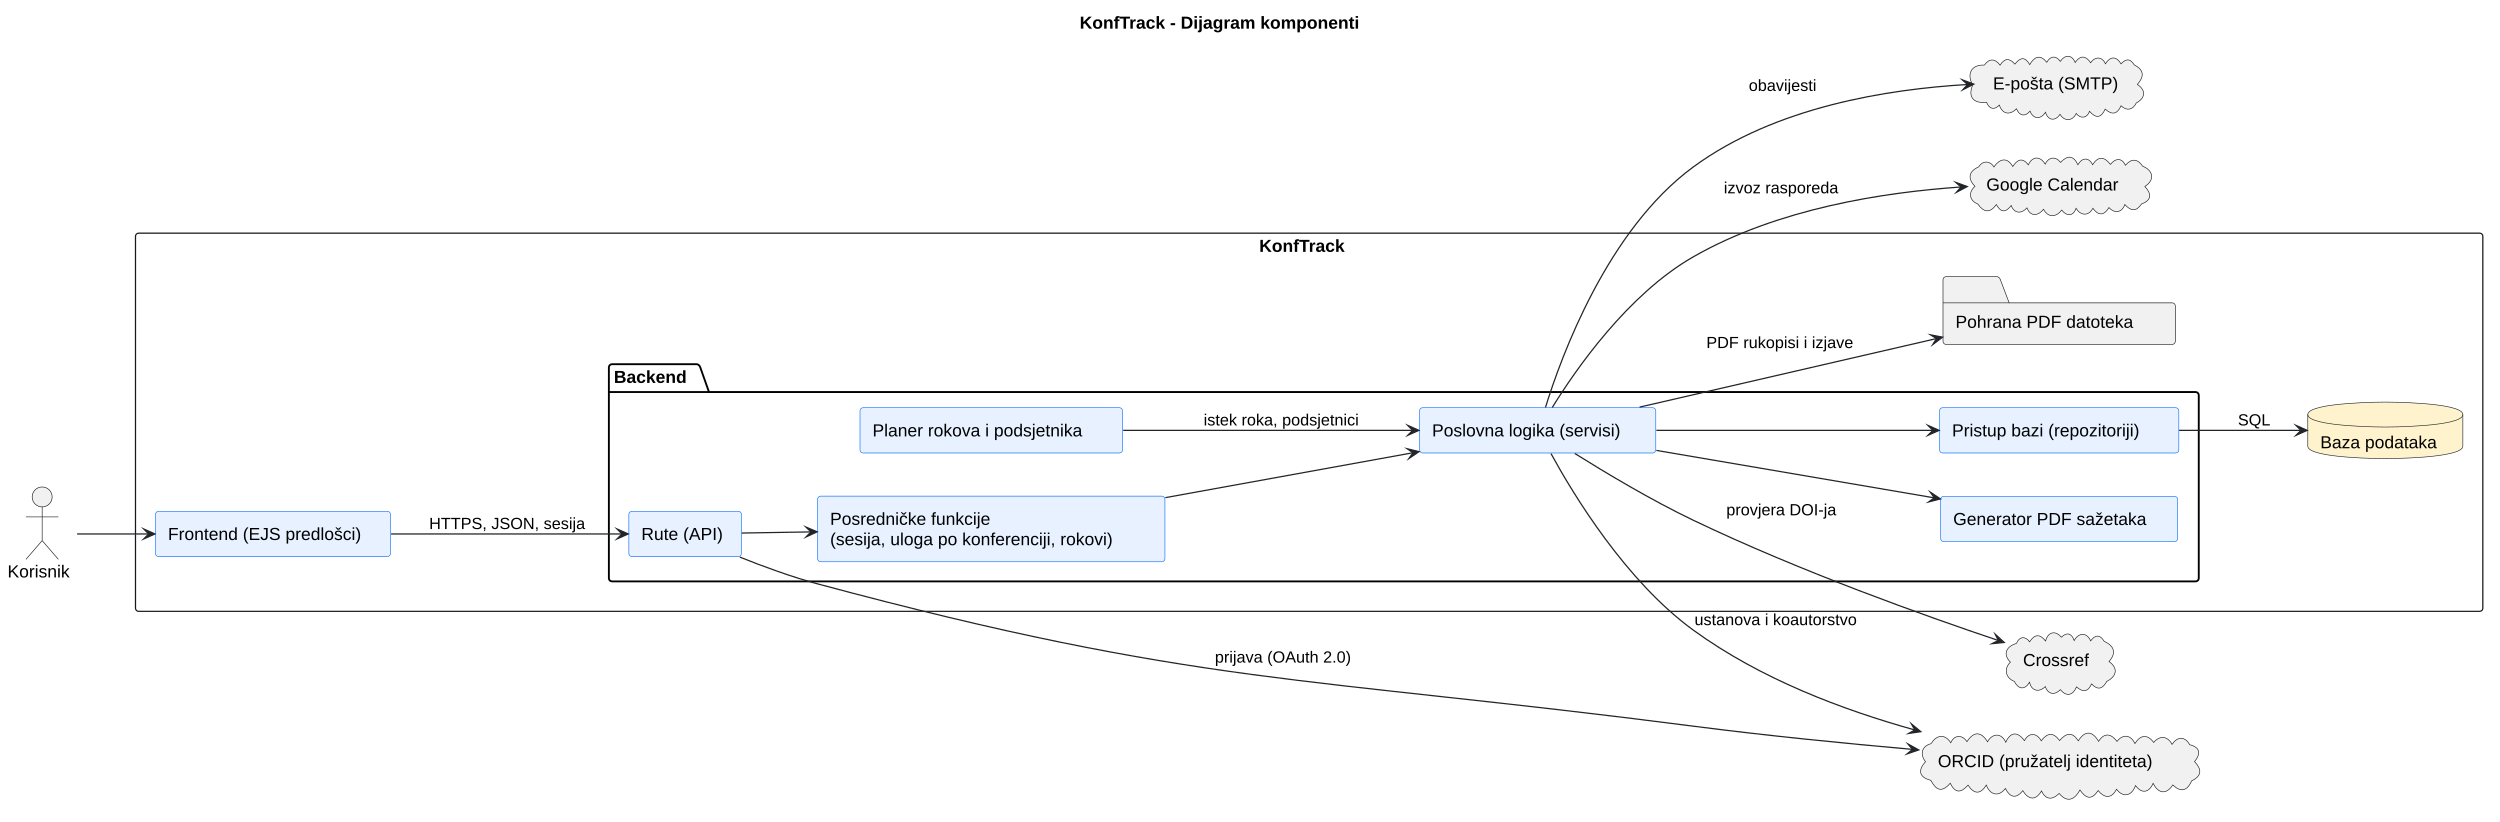
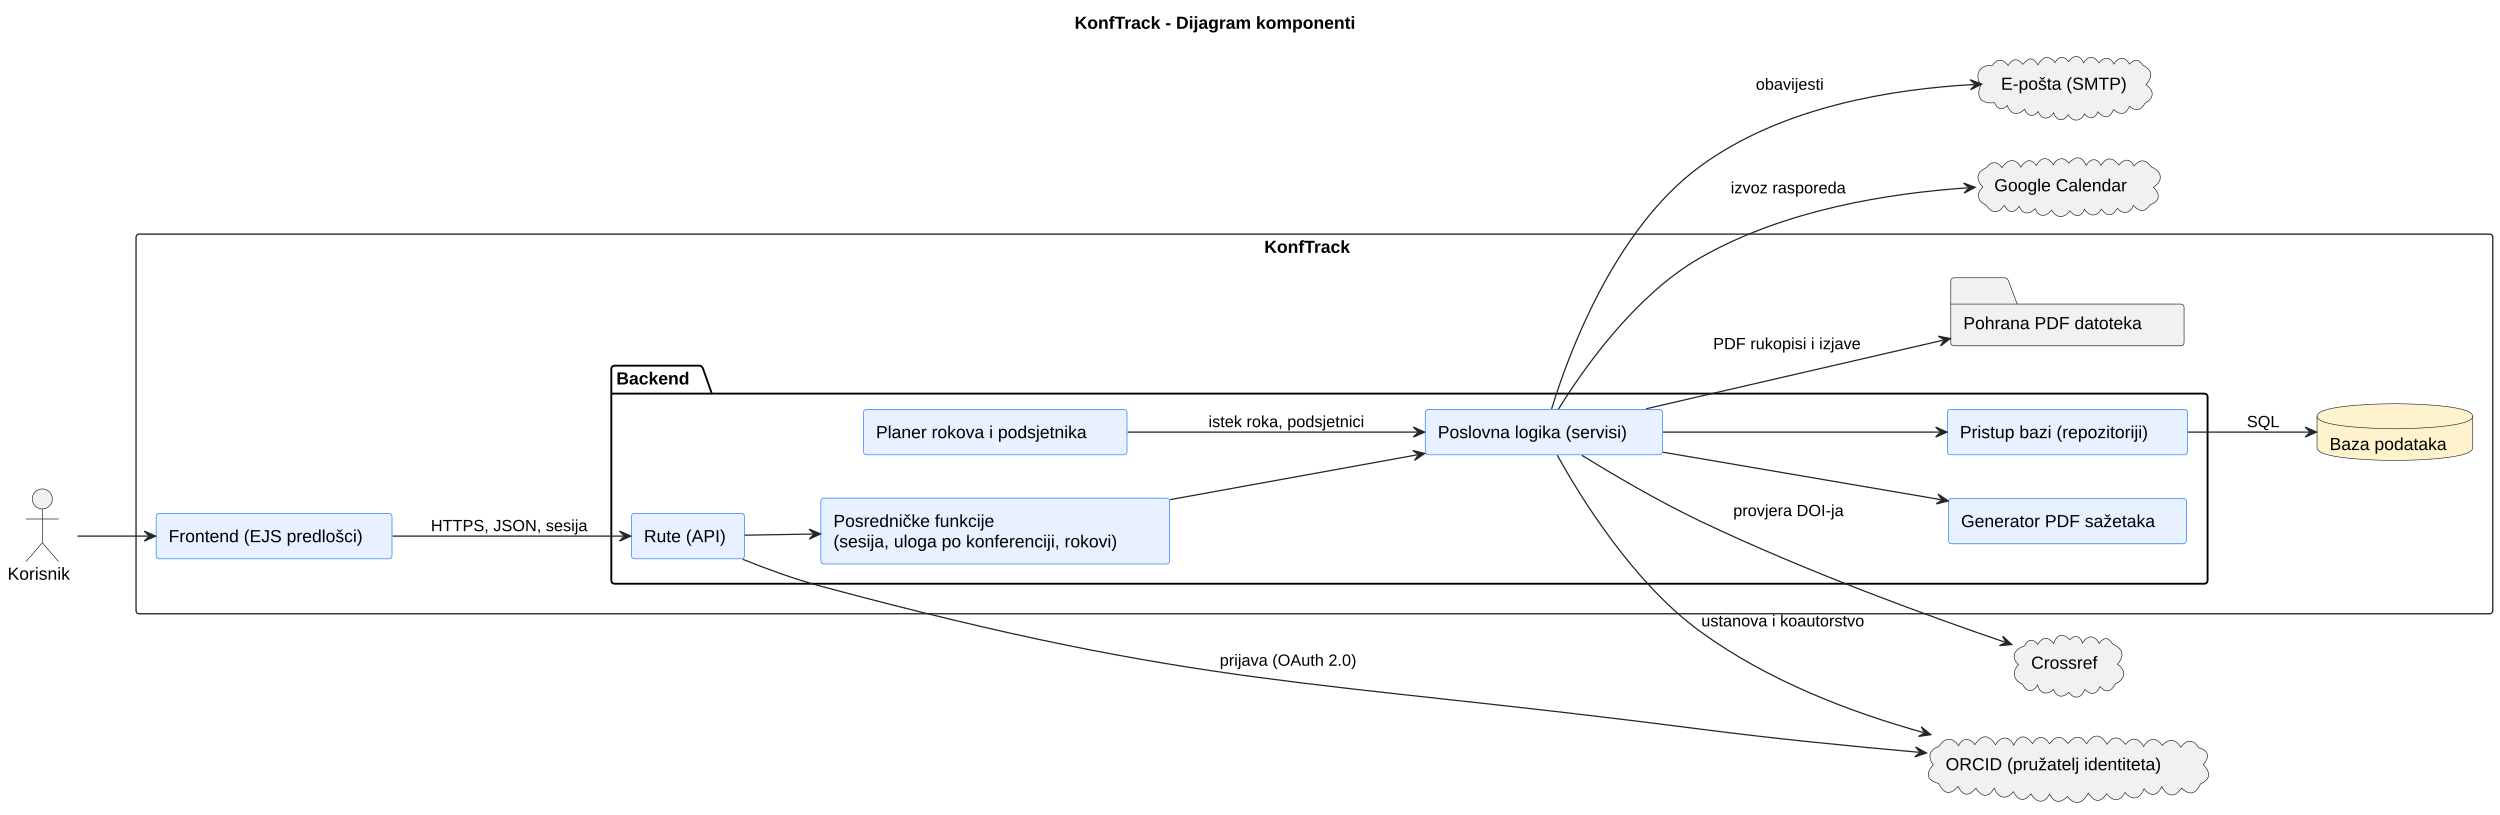
- <svg xmlns="http://www.w3.org/2000/svg" version="1.1" data-diagram-type="DESCRIPTION" style="width:2003px;height:658px;background:#FFFFFF;" width="2003px" height="658px" viewBox="0 0 2003 658" zoomAndPan="magnify" preserveAspectRatio="none" contentStyleType="text/css">
+ <svg xmlns="http://www.w3.org/2000/svg" contentStyleType="text/css" data-diagram-type="DESCRIPTION" height="650px" preserveAspectRatio="none" style="width:1995px;height:650px;background:#FFFFFF;" version="1.1" viewBox="0 0 1995 650" width="1995px" zoomAndPan="magnify">
  <defs />
-   <g font-family="sans-serif" lengthAdjust="spacing">
-     <g class="title" data-source-line="1">
-       <text x="865.035" y="22.995" fill="#000" font-size="14" textLength="266.171" font-weight="700" font-family="Arial">KonfTrack - Dijagram komponenti</text>
+   <g>
+     <g class="title" data-source-line="19">
+       <text fill="#000000" font-family="Arial" font-size="14" font-weight="bold" lengthAdjust="spacing" textLength="266.171" x="857.535" y="22.995">KonfTrack - Dijagram komponenti</text>
    </g>
-     <g class="cluster" data-qualified-name="KonfTrack" id="ent0002" data-source-line="21">
-       <rect x="108.56" y="186.802" width="1880.68" height="303" fill="none" style="stroke:#181818;stroke-width:1;" rx="2.5" ry="2.5" />
-       <text x="1008.882" y="201.797" fill="#000" font-size="14" textLength="80.035" font-weight="700" font-family="Arial">KonfTrack</text>
+     <g class="cluster" data-entity="KonfTrack" data-source-line="39" data-uid="ent0003" id="cluster_KonfTrack">
+       <rect fill="none" height="303" rx="2.5" ry="2.5" style="stroke:#181818;stroke-width:1;" width="1880.68" x="108.56" y="186.802" />
+       <text fill="#000000" font-family="Arial" font-size="14" font-weight="bold" lengthAdjust="spacing" textLength="80.035" x="1008.882" y="201.797">KonfTrack</text>
    </g>
-     <g class="cluster" data-qualified-name="KonfTrack.Backend" id="ent0004" data-source-line="23">
-       <path d="M490.33,291.802 L558.541,291.802 A3.75,3.75 0 0 1 561.041,294.302 L568.041,314.099 L1759.15,314.099 A2.5,2.5 0 0 1 1761.65,316.599 L1761.65,463.302 A2.5,2.5 0 0 1 1759.15,465.802 L490.33,465.802 A2.5,2.5 0 0 1 487.83,463.302 L487.83,294.302 A2.5,2.5 0 0 1 490.33,291.802" style="stroke:#000;stroke-width:1.5;" fill="none" />
-       <line x1="487.83" y1="314.099" x2="568.041" y2="314.099" style="stroke:#000;stroke-width:1.5;" />
-       <text x="491.83" y="306.797" fill="#000" font-size="14" textLength="67.211" font-weight="700" font-family="Arial">Backend</text>
+     <g class="cluster" data-entity="Backend" data-source-line="41" data-uid="ent0005" id="cluster_Backend">
+       <path d="M490.33,291.802 L558.541,291.802 A3.75,3.75 0 0 1 561.041,294.302 L568.041,314.099 L1759.15,314.099 A2.5,2.5 0 0 1 1761.65,316.599 L1761.65,463.302 A2.5,2.5 0 0 1 1759.15,465.802 L490.33,465.802 A2.5,2.5 0 0 1 487.83,463.302 L487.83,294.302 A2.5,2.5 0 0 1 490.33,291.802" fill="none" style="stroke:#000000;stroke-width:1.5;" />
+       <line style="stroke:#000000;stroke-width:1.5;" x1="487.83" x2="568.041" y1="314.099" y2="314.099" />
+       <text fill="#000000" font-family="Arial" font-size="14" font-weight="bold" lengthAdjust="spacing" textLength="67.211" x="491.83" y="306.797">Backend</text>
    </g>
-     <g class="entity" data-qualified-name="KonfTrack.FE" id="ent0003" data-source-line="22">
-       <rect x="124.56" y="409.652" width="188.273" height="36.297" fill="#E7F1FF" style="stroke:#0D6EFD;stroke-width:0.5;" rx="2.5" ry="2.5" />
-       <text x="134.56" y="432.647" fill="#000" font-size="14" textLength="168.273" font-family="Arial">Frontend (EJS predlošci)</text>
+     <g class="entity" data-entity="FE" data-source-line="40" data-uid="ent0004" id="entity_FE">
+       <rect fill="#E7F1FF" height="36.297" rx="2.5" ry="2.5" style="stroke:#0D6EFD;stroke-width:0.5;" width="188.273" x="124.56" y="409.652" />
+       <text fill="#000000" font-family="Arial" font-size="14" lengthAdjust="spacing" textLength="168.273" x="134.56" y="432.647">Frontend (EJS predlošci)</text>
    </g>
-     <g class="entity" data-qualified-name="KonfTrack.DB" id="ent0011" data-source-line="31">
-       <path d="M1849,332.152 C1849,322.152 1911.117,322.152 1911.117,322.152 C1911.117,322.152 1973.234,322.152 1973.234,332.152 L1973.234,357.449 C1973.234,367.449 1911.117,367.449 1911.117,367.449 C1911.117,367.449 1849,367.449 1849,357.449 L1849,332.152" style="stroke:#212529;stroke-width:0.5;" fill="#FFF3CD" />
-       <path d="M1849,332.152 C1849,342.152 1911.117,342.152 1911.117,342.152 C1911.117,342.152 1973.234,342.152 1973.234,332.152" style="stroke:#212529;stroke-width:0.5;" fill="none" />
-       <text x="1859" y="359.147" fill="#000" font-size="14" textLength="104.234" font-family="Arial">Baza podataka</text>
+     <g class="entity" data-entity="DB" data-source-line="49" data-uid="ent0012" id="entity_DB">
+       <path d="M1849,332.152 C1849,322.152 1911.117,322.152 1911.117,322.152 C1911.117,322.152 1973.234,322.152 1973.234,332.152 L1973.234,357.449 C1973.234,367.449 1911.117,367.449 1911.117,367.449 C1911.117,367.449 1849,367.449 1849,357.449 L1849,332.152" fill="#FFF3CD" style="stroke:#212529;stroke-width:0.5;" />
+       <path d="M1849,332.152 C1849,342.152 1911.117,342.152 1911.117,342.152 C1911.117,342.152 1973.234,342.152 1973.234,332.152" fill="none" style="stroke:#212529;stroke-width:0.5;" />
+       <text fill="#000000" font-family="Arial" font-size="14" lengthAdjust="spacing" textLength="104.234" x="1859" y="359.147">Baza podataka</text>
    </g>
-     <g class="entity" data-qualified-name="KonfTrack.FS" id="ent0012" data-source-line="32">
-       <path d="M1559.23,221.652 L1600.23,221.652 A3.75,3.75 0 0 1 1602.73,224.152 L1609.73,242.652 L1740.383,242.652 A2.5,2.5 0 0 1 1742.883,245.152 L1742.883,273.449 A2.5,2.5 0 0 1 1740.383,275.949 L1559.23,275.949 A2.5,2.5 0 0 1 1556.73,273.449 L1556.73,224.152 A2.5,2.5 0 0 1 1559.23,221.652" style="stroke:#181818;stroke-width:0.5;" fill="#F1F1F1" />
-       <line x1="1556.73" y1="242.652" x2="1609.73" y2="242.652" style="stroke:#181818;stroke-width:0.5;" />
-       <text x="1566.73" y="262.647" fill="#000" font-size="14" textLength="156.153" font-family="Arial">Pohrana PDF datoteka</text>
+     <g class="entity" data-entity="FS" data-source-line="50" data-uid="ent0013" id="entity_FS">
+       <path d="M1559.23,221.652 L1600.23,221.652 A3.75,3.75 0 0 1 1602.73,224.152 L1609.73,242.652 L1740.383,242.652 A2.5,2.5 0 0 1 1742.883,245.152 L1742.883,273.449 A2.5,2.5 0 0 1 1740.383,275.949 L1559.23,275.949 A2.5,2.5 0 0 1 1556.73,273.449 L1556.73,224.152 A2.5,2.5 0 0 1 1559.23,221.652" fill="#F1F1F1" style="stroke:#181818;stroke-width:0.5;" />
+       <line style="stroke:#181818;stroke-width:0.5;" x1="1556.73" x2="1609.73" y1="242.652" y2="242.652" />
+       <text fill="#000000" font-family="Arial" font-size="14" lengthAdjust="spacing" textLength="156.153" x="1566.73" y="262.647">Pohrana PDF datoteka</text>
    </g>
-     <g class="entity" data-qualified-name="KonfTrack.Backend.RUTE" id="ent0005" data-source-line="24">
-       <rect x="503.83" y="409.652" width="90.226" height="36.297" fill="#E7F1FF" style="stroke:#0D6EFD;stroke-width:0.5;" rx="2.5" ry="2.5" />
-       <text x="513.83" y="432.647" fill="#000" font-size="14" textLength="70.226" font-family="Arial">Rute (API)</text>
+     <g class="entity" data-entity="RUTE" data-source-line="42" data-uid="ent0006" id="entity_RUTE">
+       <rect fill="#E7F1FF" height="36.297" rx="2.5" ry="2.5" style="stroke:#0D6EFD;stroke-width:0.5;" width="90.226" x="503.83" y="409.652" />
+       <text fill="#000000" font-family="Arial" font-size="14" lengthAdjust="spacing" textLength="70.226" x="513.83" y="432.647">Rute (API)</text>
    </g>
-     <g class="entity" data-qualified-name="KonfTrack.Backend.MW" id="ent0006" data-source-line="25">
-       <rect x="655.05" y="397.502" width="278.296" height="52.594" fill="#E7F1FF" style="stroke:#0D6EFD;stroke-width:0.5;" rx="2.5" ry="2.5" />
-       <text x="665.05" y="420.497" fill="#000" font-size="14" textLength="144.061" font-family="Arial">Posredničke funkcije</text>
-       <text x="665.05" y="436.794" fill="#000" font-size="14" textLength="258.296" font-family="Arial">(sesija, uloga po konferenciji, rokovi)</text>
+     <g class="entity" data-entity="MW" data-source-line="43" data-uid="ent0007" id="entity_MW">
+       <rect fill="#E7F1FF" height="52.594" rx="2.5" ry="2.5" style="stroke:#0D6EFD;stroke-width:0.5;" width="278.296" x="655.05" y="397.502" />
+       <text fill="#000000" font-family="Arial" font-size="14" lengthAdjust="spacing" textLength="144.06" x="665.05" y="420.497">Posredničke funkcije</text>
+       <text fill="#000000" font-family="Arial" font-size="14" lengthAdjust="spacing" textLength="258.296" x="665.05" y="436.794">(sesija, uloga po konferenciji, rokovi)</text>
    </g>
-     <g class="entity" data-qualified-name="KonfTrack.Backend.BL" id="ent0007" data-source-line="26">
-       <rect x="1137.35" y="326.652" width="189.258" height="36.297" fill="#E7F1FF" style="stroke:#0D6EFD;stroke-width:0.5;" rx="2.5" ry="2.5" />
-       <text x="1147.35" y="349.647" fill="#000" font-size="14" textLength="169.258" font-family="Arial">Poslovna logika (servisi)</text>
+     <g class="entity" data-entity="BL" data-source-line="44" data-uid="ent0008" id="entity_BL">
+       <rect fill="#E7F1FF" height="36.297" rx="2.5" ry="2.5" style="stroke:#0D6EFD;stroke-width:0.5;" width="189.258" x="1137.35" y="326.652" />
+       <text fill="#000000" font-family="Arial" font-size="14" lengthAdjust="spacing" textLength="169.258" x="1147.35" y="349.647">Poslovna logika (servisi)</text>
    </g>
-     <g class="entity" data-qualified-name="KonfTrack.Backend.SCH" id="ent0008" data-source-line="27">
-       <rect x="689.04" y="326.652" width="210.326" height="36.297" fill="#E7F1FF" style="stroke:#0D6EFD;stroke-width:0.5;" rx="2.5" ry="2.5" />
-       <text x="699.04" y="349.647" fill="#000" font-size="14" textLength="190.326" font-family="Arial">Planer rokova i podsjetnika</text>
+     <g class="entity" data-entity="SCH" data-source-line="45" data-uid="ent0009" id="entity_SCH">
+       <rect fill="#E7F1FF" height="36.297" rx="2.5" ry="2.5" style="stroke:#0D6EFD;stroke-width:0.5;" width="210.326" x="689.04" y="326.652" />
+       <text fill="#000000" font-family="Arial" font-size="14" lengthAdjust="spacing" textLength="190.326" x="699.04" y="349.647">Planer rokova i podsjetnika</text>
    </g>
-     <g class="entity" data-qualified-name="KonfTrack.Backend.PDF" id="ent0009" data-source-line="28">
-       <rect x="1554.88" y="397.652" width="189.859" height="36.297" fill="#E7F1FF" style="stroke:#0D6EFD;stroke-width:0.5;" rx="2.5" ry="2.5" />
-       <text x="1564.88" y="420.647" fill="#000" font-size="14" textLength="169.859" font-family="Arial">Generator PDF sažetaka</text>
+     <g class="entity" data-entity="PDF" data-source-line="46" data-uid="ent0010" id="entity_PDF">
+       <rect fill="#E7F1FF" height="36.297" rx="2.5" ry="2.5" style="stroke:#0D6EFD;stroke-width:0.5;" width="189.859" x="1554.88" y="397.652" />
+       <text fill="#000000" font-family="Arial" font-size="14" lengthAdjust="spacing" textLength="169.859" x="1564.88" y="420.647">Generator PDF sažetaka</text>
    </g>
-     <g class="entity" data-qualified-name="KonfTrack.Backend.DAL" id="ent0010" data-source-line="29">
-       <rect x="1553.96" y="326.652" width="191.698" height="36.297" fill="#E7F1FF" style="stroke:#0D6EFD;stroke-width:0.5;" rx="2.5" ry="2.5" />
-       <text x="1563.96" y="349.647" fill="#000" font-size="14" textLength="171.698" font-family="Arial">Pristup bazi (repozitoriji)</text>
+     <g class="entity" data-entity="DAL" data-source-line="47" data-uid="ent0011" id="entity_DAL">
+       <rect fill="#E7F1FF" height="36.297" rx="2.5" ry="2.5" style="stroke:#0D6EFD;stroke-width:0.5;" width="191.698" x="1553.96" y="326.652" />
+       <text fill="#000000" font-family="Arial" font-size="14" lengthAdjust="spacing" textLength="171.698" x="1563.96" y="349.647">Pristup bazi (repozitoriji)</text>
    </g>
-     <g class="entity" data-qualified-name="Korisnik" id="ent0001" data-source-line="2">
-       <ellipse cx="33.778" cy="398.152" rx="8" ry="8" fill="#F1F1F1" style="stroke:#181818;stroke-width:0.5;" />
-       <path d="M33.778,406.152 L33.778,433.152 M20.778,414.152 L46.778,414.152 M33.778,433.152 L20.778,448.152 M33.778,433.152 L46.778,448.152" style="stroke:#181818;stroke-width:0.5;" fill="none" />
-       <text x="6" y="462.647" fill="#000" font-size="14" textLength="55.556" font-family="Arial">Korisnik</text>
+     <g class="entity" data-entity="Korisnik" data-source-line="20" data-uid="ent0002" id="entity_Korisnik">
+       <ellipse cx="33.778" cy="398.152" fill="#F1F1F1" rx="8" ry="8" style="stroke:#181818;stroke-width:0.5;" />
+       <path d="M33.778,406.152 L33.778,433.152 M20.778,414.152 L46.778,414.152 M33.778,433.152 L20.778,448.152 M33.778,433.152 L46.778,448.152" fill="none" style="stroke:#181818;stroke-width:0.5;" />
+       <text fill="#000000" font-family="Arial" font-size="14" lengthAdjust="spacing" textLength="55.556" x="6" y="462.647">Korisnik</text>
    </g>
-     <g class="entity" data-qualified-name="IDP" id="ent0013" data-source-line="35">
-       <path d="M1547.134,595.846 C1551.441,588.875 1557.944,587.496 1562.959,595.076 C1565.931,588.403 1572.171,588.63 1575.945,594.227 C1581.321,585.852 1587.138,585.853 1592.416,594.323 C1596.249,587.331 1603.541,586.965 1607.016,594.678 C1610.936,586.053 1616.642,586.107 1621.962,593.361 C1625.661,586.522 1631.895,587.156 1635.434,593.524 C1640.399,587.022 1644.977,586.46 1650.156,593.287 C1655.449,587.294 1660.085,585.941 1665.152,593.536 C1670.524,584.992 1676.481,585.514 1681.378,593.988 C1686.055,586.639 1691.481,587.803 1696.139,594.01 C1701.059,587.76 1707.164,588.777 1710.502,595.73 C1714.864,588.752 1720.332,587.957 1725.534,594.816 C1730.456,589.017 1736.642,589.64 1740.241,596.369 C1744.455,590.076 1750.449,589.66 1754.393,596.656 C1763.038,598.786 1763.293,604.176 1758.266,610.212 C1764.152,616.332 1764.309,621.594 1755.993,625.62 C1752.484,633.523 1747.456,635.226 1740.854,628.913 C1735.382,637.135 1729.195,635.665 1725.04,627.631 C1721.896,635.136 1715.924,636.235 1710.982,629.392 C1708.147,637.257 1701.572,639.795 1695.755,632.36 C1691.724,640.117 1686.097,639.611 1681.048,633.434 C1675.669,641.263 1671.334,639.924 1666.463,632.933 C1662.407,640.498 1656.47,643.707 1649.813,635.717 C1644.579,640.975 1639.083,641.149 1635.657,633.702 C1630.872,641.84 1625.183,640.758 1620.621,633.485 C1615.329,640.406 1610.209,638.848 1606.702,631.717 C1601.203,639.025 1594.289,636.721 1591.45,629.014 C1586.703,636.644 1581.589,636.475 1576.803,629.052 C1571.192,635.456 1566.579,635.708 1562.513,627.538 C1555.821,635.245 1551.263,633.306 1546.965,625.186 C1537.455,622.781 1536.508,617.119 1542.727,610.25 C1538.145,604.622 1539.504,597.739 1547.134,595.846" style="stroke:#181818;stroke-width:0.5;" fill="#F1F1F1" />
-       <text x="1552.61" y="614.647" fill="#000" font-size="14" textLength="194.394" font-family="Arial">ORCID (pružatelj identiteta)</text>
+     <g class="entity" data-entity="IDP" data-source-line="53" data-uid="ent0014" id="entity_IDP">
+       <path d="M1547.134,595.846 C1551.441,588.875 1557.944,587.496 1562.959,595.076 C1565.931,588.403 1572.17,588.63 1575.945,594.227 C1581.321,585.852 1587.138,585.853 1592.416,594.323 C1596.249,587.331 1603.541,586.965 1607.016,594.678 C1610.936,586.053 1616.642,586.107 1621.962,593.361 C1625.661,586.522 1631.895,587.156 1635.434,593.524 C1640.399,587.022 1644.977,586.46 1650.157,593.287 C1655.449,587.294 1660.085,585.941 1665.152,593.535 C1670.524,584.992 1676.481,585.514 1681.378,593.988 C1686.055,586.639 1691.481,587.803 1696.139,594.01 C1701.059,587.76 1707.164,588.777 1710.502,595.73 C1714.864,588.752 1720.332,587.957 1725.534,594.816 C1730.456,589.017 1736.641,589.64 1740.241,596.369 C1744.455,590.076 1750.448,589.66 1754.393,596.656 C1763.038,598.787 1763.293,604.176 1758.266,610.212 C1764.152,616.332 1764.309,621.595 1755.993,625.62 C1752.484,633.523 1747.456,635.226 1740.854,628.913 C1735.382,637.135 1729.195,635.665 1725.04,627.631 C1721.896,635.136 1715.924,636.235 1710.982,629.392 C1708.147,637.257 1701.572,639.795 1695.755,632.36 C1691.724,640.117 1686.097,639.611 1681.048,633.434 C1675.669,641.263 1671.334,639.924 1666.463,632.933 C1662.408,640.498 1656.47,643.707 1649.813,635.717 C1644.579,640.975 1639.083,641.149 1635.657,633.702 C1630.872,641.84 1625.183,640.758 1620.621,633.485 C1615.329,640.406 1610.209,638.848 1606.702,631.717 C1601.203,639.025 1594.289,636.721 1591.45,629.014 C1586.703,636.644 1581.589,636.475 1576.803,629.052 C1571.192,635.456 1566.579,635.708 1562.513,627.538 C1555.821,635.245 1551.263,633.306 1546.965,625.186 C1537.456,622.781 1536.508,617.119 1542.727,610.25 C1538.145,604.622 1539.504,597.739 1547.134,595.846" fill="#F1F1F1" style="stroke:#181818;stroke-width:0.5;" />
+       <text fill="#000000" font-family="Arial" font-size="14" lengthAdjust="spacing" textLength="194.394" x="1552.61" y="614.647">ORCID (pružatelj identiteta)</text>
    </g>
-     <g class="entity" data-qualified-name="CR" id="ent0014" data-source-line="36">
-       <path d="M1615.62,515.46 C1617.723,509.915 1622.761,509.418 1626.097,514.211 C1630.046,508.108 1634.347,507.633 1638.905,513.562 C1640.781,506.447 1646.561,504.625 1651.551,510.54 C1656.144,506.057 1659.864,507.538 1661.84,513.195 C1665.37,506.827 1671.795,506.292 1675.055,513.458 C1678.667,508.417 1682.555,508.236 1685.843,513.789 C1693.75,517.492 1696.014,522.934 1689.736,530.037 C1697.637,535.635 1695.519,542.105 1687.941,545.959 C1684.689,551.892 1680.857,553.357 1675.746,547.96 C1672.921,554.533 1668.69,554.783 1663.688,550.344 C1660.966,557.071 1655.716,558.607 1650.79,552.571 C1646.369,557.147 1640.861,556.524 1638.705,550.086 C1633.905,554.985 1627.601,553.79 1626.086,546.645 C1622.084,553.148 1617.145,552.289 1613.875,545.949 C1606.82,543.159 1605.265,535.855 1610.717,530.507 C1604.03,523.586 1608.065,517.74 1615.62,515.46" style="stroke:#181818;stroke-width:0.5;" fill="#F1F1F1" />
-       <text x="1620.81" y="533.647" fill="#000" font-size="14" textLength="57.982" font-family="Arial">Crossref</text>
+     <g class="entity" data-entity="CR" data-source-line="54" data-uid="ent0015" id="entity_CR">
+       <path d="M1615.62,515.46 C1617.723,509.915 1622.762,509.418 1626.097,514.211 C1630.046,508.108 1634.347,507.634 1638.905,513.562 C1640.781,506.447 1646.561,504.625 1651.551,510.54 C1656.143,506.057 1659.864,507.538 1661.84,513.195 C1665.37,506.827 1671.795,506.292 1675.055,513.458 C1678.667,508.417 1682.555,508.236 1685.843,513.789 C1693.75,517.492 1696.014,522.934 1689.736,530.037 C1697.637,535.635 1695.519,542.106 1687.941,545.959 C1684.689,551.892 1680.857,553.357 1675.746,547.96 C1672.921,554.533 1668.69,554.783 1663.688,550.344 C1660.966,557.071 1655.716,558.607 1650.79,552.571 C1646.369,557.147 1640.861,556.524 1638.705,550.086 C1633.905,554.985 1627.601,553.79 1626.086,546.645 C1622.084,553.148 1617.145,552.289 1613.875,545.949 C1606.82,543.159 1605.265,535.855 1610.717,530.506 C1604.03,523.586 1608.065,517.74 1615.62,515.46" fill="#F1F1F1" style="stroke:#181818;stroke-width:0.5;" />
+       <text fill="#000000" font-family="Arial" font-size="14" lengthAdjust="spacing" textLength="57.982" x="1620.81" y="533.647">Crossref</text>
    </g>
-     <g class="entity" data-qualified-name="SMTP" id="ent0015" data-source-line="37">
-       <path d="M1589.839,52.171 C1593.723,46.62 1598.609,46.808 1602.448,52.223 C1606.143,46.444 1609.85,46.312 1614.335,51.354 C1618.673,45.899 1622.325,45.164 1626.257,51.755 C1629.963,45.316 1634.426,43.297 1639.921,49.878 C1642.851,44.606 1647.128,44.305 1650.715,49.179 C1654.319,43.698 1659.914,43.42 1662.617,50.062 C1666.704,44.139 1671.078,44.413 1675.002,50.235 C1678.49,45.219 1684.175,45.046 1686.857,51.098 C1690.752,45.034 1695.544,44.771 1699.365,51.173 C1703.365,46.993 1706.606,46.613 1709.921,51.935 C1717.971,56.182 1718.061,61.197 1712.473,67.658 C1719.687,72.445 1718.805,78.607 1711.58,82.526 C1708.845,88.12 1703.947,89.159 1699.385,84.755 C1696.343,91.573 1692.201,92.374 1686.674,87.444 C1683.386,94.69 1679.24,95.007 1674.122,89.204 C1672.238,94.722 1666.946,95.448 1663.441,90.927 C1660.495,97.178 1654.059,97.565 1650.498,91.577 C1646.691,97.372 1640.886,96.7 1638.839,89.942 C1635.259,95.779 1629.116,95.834 1626.47,89.028 C1622.473,93.897 1617.826,92.764 1615.614,87.174 C1610.36,92.452 1604.357,91.691 1601.872,84.195 C1597.687,88.589 1593.698,87.26 1591.635,81.955 C1581.67,83.123 1576.257,78.153 1580.573,68 C1575.41,59.602 1579.448,51.464 1589.839,52.171" style="stroke:#181818;stroke-width:0.5;" fill="#F1F1F1" />
-       <text x="1596.78" y="71.647" fill="#000" font-size="14" textLength="106.046" font-family="Arial">E-pošta (SMTP)</text>
+     <g class="entity" data-entity="SMTP" data-source-line="55" data-uid="ent0016" id="entity_SMTP">
+       <path d="M1589.839,52.171 C1593.723,46.62 1598.609,46.808 1602.448,52.223 C1606.143,46.444 1609.85,46.312 1614.335,51.354 C1618.673,45.899 1622.325,45.164 1626.257,51.755 C1629.963,45.316 1634.426,43.297 1639.921,49.878 C1642.851,44.606 1647.129,44.305 1650.715,49.179 C1654.319,43.698 1659.914,43.42 1662.617,50.062 C1666.704,44.139 1671.078,44.413 1675.002,50.235 C1678.491,45.219 1684.175,45.046 1686.857,51.098 C1690.753,45.034 1695.544,44.771 1699.365,51.173 C1703.365,46.993 1706.606,46.613 1709.921,51.935 C1717.971,56.182 1718.061,61.197 1712.473,67.659 C1719.687,72.445 1718.805,78.607 1711.58,82.526 C1708.845,88.12 1703.947,89.159 1699.385,84.755 C1696.343,91.573 1692.201,92.374 1686.674,87.444 C1683.386,94.69 1679.24,95.007 1674.122,89.204 C1672.238,94.722 1666.946,95.448 1663.441,90.927 C1660.495,97.178 1654.059,97.565 1650.498,91.577 C1646.691,97.372 1640.886,96.7 1638.839,89.942 C1635.259,95.779 1629.116,95.834 1626.47,89.028 C1622.473,93.897 1617.826,92.764 1615.614,87.174 C1610.36,92.452 1604.357,91.691 1601.872,84.195 C1597.687,88.589 1593.698,87.26 1591.635,81.955 C1581.67,83.123 1576.257,78.153 1580.573,68 C1575.41,59.602 1579.448,51.464 1589.839,52.171" fill="#F1F1F1" style="stroke:#181818;stroke-width:0.5;" />
+       <text fill="#000000" font-family="Arial" font-size="14" lengthAdjust="spacing" textLength="106.046" x="1596.78" y="71.647">E-pošta (SMTP)</text>
    </g>
-     <g class="entity" data-qualified-name="GC" id="ent0016" data-source-line="38">
-       <path d="M1585.349,133.693 C1588.453,128.479 1594.493,128.672 1597.547,133.752 C1601.867,127.41 1607.998,125.335 1612.641,133.414 C1616.224,127.94 1620.211,125.772 1625.094,132.034 C1628.447,124.915 1634.659,124.897 1638.576,131.479 C1641.332,125.719 1646.938,125 1650.915,130.089 C1656.514,124.315 1661.039,124.205 1664.833,131.947 C1667.87,126.37 1673.511,125.587 1676.555,131.94 C1681.261,124.843 1685.941,125.471 1690.878,131.69 C1694.837,126.869 1699.636,125.947 1702.944,132.388 C1707.79,126.664 1712.541,127.156 1716.728,133.163 C1725.245,136.701 1726.692,144.093 1718.454,149.411 C1723.744,155.057 1724.246,160.286 1715.854,163.386 C1711.429,169.846 1707.241,169.139 1702.383,163.884 C1700.191,170.485 1694.08,171.273 1689.688,166.295 C1685.832,172.805 1681.283,173.068 1676.836,166.893 C1673.264,173.478 1666.935,172.776 1663.325,166.933 C1661.04,173.55 1655.591,173.388 1651.884,168.326 C1647.424,174.054 1641.168,174.752 1637.26,167.695 C1633.188,172.861 1626.978,174.078 1623.985,166.566 C1619.838,171.354 1613.786,171.38 1611.385,164.655 C1606.942,170.455 1603.147,170.495 1599.467,163.92 C1594.264,171.007 1589.477,170.302 1584.664,163.504 C1577.812,160.807 1576.82,154.049 1582.335,149.321 C1576.279,142.985 1577.232,137.296 1585.349,133.693" style="stroke:#181818;stroke-width:0.5;" fill="#F1F1F1" />
-       <text x="1591.42" y="152.647" fill="#000" font-size="14" textLength="116.771" font-family="Arial">Google Calendar</text>
+     <g class="entity" data-entity="GC" data-source-line="56" data-uid="ent0017" id="entity_GC">
+       <path d="M1585.349,133.693 C1588.453,128.479 1594.493,128.672 1597.547,133.752 C1601.867,127.41 1607.998,125.335 1612.641,133.414 C1616.224,127.94 1620.211,125.772 1625.094,132.034 C1628.447,124.915 1634.659,124.897 1638.576,131.479 C1641.332,125.719 1646.938,125 1650.915,130.089 C1656.514,124.315 1661.039,124.205 1664.833,131.947 C1667.87,126.37 1673.511,125.587 1676.555,131.94 C1681.261,124.843 1685.941,125.471 1690.878,131.69 C1694.837,126.869 1699.636,125.947 1702.944,132.388 C1707.79,126.664 1712.541,127.156 1716.728,133.163 C1725.245,136.701 1726.692,144.093 1718.454,149.411 C1723.744,155.057 1724.246,160.286 1715.854,163.386 C1711.429,169.846 1707.241,169.138 1702.383,163.884 C1700.191,170.485 1694.08,171.273 1689.688,166.295 C1685.832,172.805 1681.283,173.068 1676.836,166.893 C1673.264,173.478 1666.935,172.776 1663.325,166.934 C1661.04,173.55 1655.591,173.388 1651.884,168.326 C1647.424,174.054 1641.168,174.752 1637.26,167.695 C1633.188,172.861 1626.978,174.078 1623.985,166.566 C1619.838,171.354 1613.786,171.38 1611.385,164.655 C1606.942,170.455 1603.147,170.495 1599.467,163.92 C1594.264,171.007 1589.477,170.302 1584.664,163.504 C1577.812,160.807 1576.82,154.049 1582.335,149.321 C1576.279,142.985 1577.232,137.296 1585.349,133.693" fill="#F1F1F1" style="stroke:#181818;stroke-width:0.5;" />
+       <text fill="#000000" font-family="Arial" font-size="14" lengthAdjust="spacing" textLength="116.772" x="1591.42" y="152.647">Google Calendar</text>
    </g>
-     <g class="link" data-entity-1="ent0001" data-entity-2="ent0003" id="lnk17" data-source-line="40" data-link-type="dependency">
-       <path d="M61.77,427.802 C78.56,427.802 96.26,427.802 119.13,427.802" style="stroke:#212529;stroke-width:1;" fill="none" id="Korisnik-to-FE" />
-       <polygon points="124.13,427.802,115.13,423.802,119.13,427.802,115.13,431.802,124.13,427.802" fill="#212529" style="stroke:#212529;stroke-width:1;stroke-linejoin:miter;stroke-miterlimit:10;" />
+     <g class="link" data-entity-1="Korisnik" data-entity-2="FE" data-source-line="58" data-uid="lnk18" id="link_Korisnik_FE">
+       <path d="M61.77,427.802 C78.56,427.802 95.26,427.802 118.13,427.802" fill="none" id="Korisnik-to-FE" style="stroke:#212529;stroke-width:1;" />
+       <polygon fill="#212529" points="124.13,427.802,115.13,423.802,119.13,427.802,115.13,431.802,124.13,427.802" style="stroke:#212529;stroke-width:1;" />
    </g>
-     <g class="link" data-entity-1="ent0003" data-entity-2="ent0005" id="lnk18" data-source-line="41" data-link-type="dependency">
-       <path d="M313.32,427.802 C375.66,427.802 449.76,427.802 498.34,427.802" style="stroke:#212529;stroke-width:1;" fill="none" id="FE-to-RUTE" />
-       <polygon points="503.34,427.802,494.34,423.802,498.34,427.802,494.34,431.802,503.34,427.802" fill="#212529" style="stroke:#212529;stroke-width:1;stroke-linejoin:miter;stroke-miterlimit:10;" />
-       <text x="343.83" y="423.869" fill="#000" font-size="13" textLength="127.055" font-family="Arial">HTTPS, JSON, sesija</text>
+     <g class="link" data-entity-1="FE" data-entity-2="RUTE" data-source-line="59" data-uid="lnk19" id="link_FE_RUTE">
+       <path d="M313.32,427.802 C375.66,427.802 448.76,427.802 497.34,427.802" fill="none" id="FE-to-RUTE" style="stroke:#212529;stroke-width:1;" />
+       <polygon fill="#212529" points="503.34,427.802,494.34,423.802,498.34,427.802,494.34,431.802,503.34,427.802" style="stroke:#212529;stroke-width:1;" />
+       <text fill="#000000" font-family="Arial" font-size="13" lengthAdjust="spacing" textLength="127.055" x="343.83" y="423.868">HTTPS, JSON, sesija</text>
    </g>
-     <g class="link" data-entity-1="ent0005" data-entity-2="ent0013" id="lnk19" data-source-line="42" data-link-type="dependency">
-       <path d="M592.76,446.352 C611.58,453.912 634.12,462.182 655.05,467.802 C960.14,549.732 1043.31,541.382 1356.61,581.802 C1416.12,589.482 1477.729,595.582 1532.289,600.402" style="stroke:#212529;stroke-width:1;" fill="none" id="RUTE-to-IDP" />
-       <polygon points="1537.27,600.842,1528.657,596.065,1532.289,600.402,1527.953,604.034,1537.27,600.842" fill="#212529" style="stroke:#212529;stroke-width:1;stroke-linejoin:miter;stroke-miterlimit:10;" />
-       <text x="973.35" y="530.869" fill="#000" font-size="13" textLength="124.23" font-family="Arial">prijava (OAuth 2.0)</text>
+     <g class="link" data-entity-1="RUTE" data-entity-2="IDP" data-source-line="60" data-uid="lnk20" id="link_RUTE_IDP">
+       <path d="M592.76,446.352 C611.58,453.912 634.12,462.182 655.05,467.802 C960.14,549.732 1043.31,541.382 1356.61,581.802 C1416.12,589.482 1476.733,595.494 1531.293,600.314" fill="none" id="RUTE-to-IDP" style="stroke:#212529;stroke-width:1;" />
+       <polygon fill="#212529" points="1537.27,600.842,1528.657,596.065,1532.289,600.402,1527.953,604.034,1537.27,600.842" style="stroke:#212529;stroke-width:1;" />
+       <text fill="#000000" font-family="Arial" font-size="13" lengthAdjust="spacing" textLength="124.23" x="973.35" y="531.288">prijava (OAuth 2.0)</text>
    </g>
-     <g class="link" data-entity-1="ent0005" data-entity-2="ent0006" id="lnk20" data-source-line="43" data-link-type="dependency">
-       <path d="M594.28,427.072 C611.75,426.792 627.861,426.524 649.701,426.164" style="stroke:#212529;stroke-width:1;" fill="none" id="RUTE-to-MW" />
-       <polygon points="654.7,426.082,645.635,422.231,649.701,426.164,645.767,430.229,654.7,426.082" fill="#212529" style="stroke:#212529;stroke-width:1;stroke-linejoin:miter;stroke-miterlimit:10;" />
+     <g class="link" data-entity-1="RUTE" data-entity-2="MW" data-source-line="61" data-uid="lnk21" id="link_RUTE_MW">
+       <path d="M594.28,427.072 C611.75,426.792 626.861,426.541 648.701,426.18" fill="none" id="RUTE-to-MW" style="stroke:#212529;stroke-width:1;" />
+       <polygon fill="#212529" points="654.7,426.082,645.635,422.231,649.701,426.164,645.767,430.229,654.7,426.082" style="stroke:#212529;stroke-width:1;" />
    </g>
-     <g class="link" data-entity-1="ent0006" data-entity-2="ent0007" id="lnk21" data-source-line="44" data-link-type="dependency">
-       <path d="M933.68,398.702 C999.98,386.682 1072.71,373.493 1132.03,362.743" style="stroke:#212529;stroke-width:1;" fill="none" id="MW-to-BL" />
-       <polygon points="1136.95,361.852,1127.381,359.521,1132.03,362.743,1128.808,367.392,1136.95,361.852" fill="#212529" style="stroke:#212529;stroke-width:1;stroke-linejoin:miter;stroke-miterlimit:10;" />
+     <g class="link" data-entity-1="MW" data-entity-2="BL" data-source-line="62" data-uid="lnk22" id="link_MW_BL">
+       <path d="M933.68,398.702 C999.98,386.682 1071.726,373.671 1131.046,362.921" fill="none" id="MW-to-BL" style="stroke:#212529;stroke-width:1;" />
+       <polygon fill="#212529" points="1136.95,361.852,1127.381,359.521,1132.03,362.743,1128.807,367.392,1136.95,361.852" style="stroke:#212529;stroke-width:1;" />
    </g>
-     <g class="link" data-entity-1="ent0007" data-entity-2="ent0010" id="lnk22" data-source-line="45" data-link-type="dependency">
-       <path d="M1327.08,344.802 C1394.76,344.802 1480.7,344.802 1548.63,344.802" style="stroke:#212529;stroke-width:1;" fill="none" id="BL-to-DAL" />
-       <polygon points="1553.63,344.802,1544.63,340.802,1548.63,344.802,1544.63,348.802,1553.63,344.802" fill="#212529" style="stroke:#212529;stroke-width:1;stroke-linejoin:miter;stroke-miterlimit:10;" />
+     <g class="link" data-entity-1="BL" data-entity-2="DAL" data-source-line="63" data-uid="lnk23" id="link_BL_DAL">
+       <path d="M1327.08,344.802 C1394.76,344.802 1479.7,344.802 1547.63,344.802" fill="none" id="BL-to-DAL" style="stroke:#212529;stroke-width:1;" />
+       <polygon fill="#212529" points="1553.63,344.802,1544.63,340.802,1548.63,344.802,1544.63,348.802,1553.63,344.802" style="stroke:#212529;stroke-width:1;" />
    </g>
-     <g class="link" data-entity-1="ent0007" data-entity-2="ent0009" id="lnk23" data-source-line="46" data-link-type="dependency">
-       <path d="M1327.08,360.872 C1395.12,372.492 1481.731,387.281 1549.781,398.891" style="stroke:#212529;stroke-width:1;" fill="none" id="BL-to-PDF" />
-       <polygon points="1554.71,399.732,1546.511,394.275,1549.781,398.891,1545.165,402.161,1554.71,399.732" fill="#212529" style="stroke:#212529;stroke-width:1;stroke-linejoin:miter;stroke-miterlimit:10;" />
+     <g class="link" data-entity-1="BL" data-entity-2="PDF" data-source-line="64" data-uid="lnk24" id="link_BL_PDF">
+       <path d="M1327.08,360.872 C1395.12,372.492 1480.745,387.113 1548.795,398.723" fill="none" id="BL-to-PDF" style="stroke:#212529;stroke-width:1;" />
+       <polygon fill="#212529" points="1554.71,399.732,1546.511,394.275,1549.781,398.891,1545.166,402.161,1554.71,399.732" style="stroke:#212529;stroke-width:1;" />
    </g>
-     <g class="link" data-entity-1="ent0008" data-entity-2="ent0007" id="lnk24" data-source-line="47" data-link-type="dependency">
-       <path d="M899.86,344.802 C972.01,344.802 1062.09,344.802 1131.85,344.802" style="stroke:#212529;stroke-width:1;" fill="none" id="SCH-to-BL" />
-       <polygon points="1136.85,344.802,1127.85,340.802,1131.85,344.802,1127.85,348.802,1136.85,344.802" fill="#212529" style="stroke:#212529;stroke-width:1;stroke-linejoin:miter;stroke-miterlimit:10;" />
-       <text x="964.35" y="340.869" fill="#000" font-size="13" textLength="142.746" font-family="Arial">istek roka, podsjetnici</text>
+     <g class="link" data-entity-1="SCH" data-entity-2="BL" data-source-line="65" data-uid="lnk25" id="link_SCH_BL">
+       <path d="M899.86,344.802 C972.01,344.802 1061.09,344.802 1130.85,344.802" fill="none" id="SCH-to-BL" style="stroke:#212529;stroke-width:1;" />
+       <polygon fill="#212529" points="1136.85,344.802,1127.85,340.802,1131.85,344.802,1127.85,348.802,1136.85,344.802" style="stroke:#212529;stroke-width:1;" />
+       <text fill="#000000" font-family="Arial" font-size="13" lengthAdjust="spacing" textLength="142.746" x="964.35" y="340.868">istek roka, podsjetnici</text>
    </g>
-     <g class="link" data-entity-1="ent0010" data-entity-2="ent0011" id="lnk25" data-source-line="48" data-link-type="dependency">
-       <path d="M1745.89,344.802 C1780.15,344.802 1812.88,344.802 1843.53,344.802" style="stroke:#212529;stroke-width:1;" fill="none" id="DAL-to-DB" />
-       <polygon points="1848.53,344.802,1839.53,340.802,1843.53,344.802,1839.53,348.802,1848.53,344.802" fill="#212529" style="stroke:#212529;stroke-width:1;stroke-linejoin:miter;stroke-miterlimit:10;" />
-       <text x="1793" y="340.869" fill="#000" font-size="13" textLength="25.727" font-family="Arial">SQL</text>
+     <g class="link" data-entity-1="DAL" data-entity-2="DB" data-source-line="66" data-uid="lnk26" id="link_DAL_DB">
+       <path d="M1745.89,344.802 C1780.15,344.802 1811.88,344.802 1842.53,344.802" fill="none" id="DAL-to-DB" style="stroke:#212529;stroke-width:1;" />
+       <polygon fill="#212529" points="1848.53,344.802,1839.53,340.802,1843.53,344.802,1839.53,348.802,1848.53,344.802" style="stroke:#212529;stroke-width:1;" />
+       <text fill="#000000" font-family="Arial" font-size="13" lengthAdjust="spacing" textLength="25.727" x="1793" y="340.868">SQL</text>
    </g>
-     <g class="link" data-entity-1="ent0007" data-entity-2="ent0012" id="lnk26" data-source-line="49" data-link-type="dependency">
-       <path d="M1313.65,326.182 C1383.2,310.122 1478.758,288.067 1551.528,271.257" style="stroke:#212529;stroke-width:1;" fill="none" id="BL-to-FS" />
-       <polygon points="1556.4,270.132,1546.731,268.26,1551.528,271.257,1548.531,276.055,1556.4,270.132" fill="#212529" style="stroke:#212529;stroke-width:1;stroke-linejoin:miter;stroke-miterlimit:10;" />
-       <text x="1367.11" y="278.869" fill="#000" font-size="13" textLength="130.355" font-family="Arial">PDF rukopisi i izjave</text>
+     <g class="link" data-entity-1="BL" data-entity-2="FS" data-source-line="67" data-uid="lnk27" id="link_BL_FS">
+       <path d="M1313.65,326.182 C1383.2,310.122 1477.784,288.292 1550.554,271.482" fill="none" id="BL-to-FS" style="stroke:#212529;stroke-width:1;" />
+       <polygon fill="#212529" points="1556.4,270.132,1546.731,268.26,1551.528,271.257,1548.531,276.055,1556.4,270.132" style="stroke:#212529;stroke-width:1;" />
+       <text fill="#000000" font-family="Arial" font-size="13" lengthAdjust="spacing" textLength="130.356" x="1367.11" y="278.659">PDF rukopisi i izjave</text>
    </g>
-     <g class="link" data-entity-1="ent0007" data-entity-2="ent0013" id="lnk27" data-source-line="50" data-link-type="dependency">
-       <path d="M1242.64,363.402 C1260.7,396.432 1302.67,465.562 1356.61,504.802 C1410.66,544.122 1476.084,568.647 1534.154,584.867" style="stroke:#212529;stroke-width:1;" fill="none" id="BL-to-IDP" />
-       <polygon points="1538.97,586.212,1531.378,579.938,1534.154,584.867,1529.226,587.643,1538.97,586.212" fill="#212529" style="stroke:#212529;stroke-width:1;stroke-linejoin:miter;stroke-miterlimit:10;" />
-       <text x="1357.61" y="500.869" fill="#000" font-size="13" textLength="149.405" font-family="Arial">ustanova i koautorstvo</text>
+     <g class="link" data-entity-1="BL" data-entity-2="IDP" data-source-line="68" data-uid="lnk28" id="link_BL_IDP">
+       <path d="M1242.69,363.252 C1260.82,396.042 1302.92,464.672 1356.61,503.802 C1411.23,543.612 1476.574,568.218 1534.974,584.629" fill="none" id="BL-to-IDP" style="stroke:#212529;stroke-width:1;" />
+       <polygon fill="#212529" points="1540.75,586.252,1533.168,579.966,1535.936,584.899,1531.004,587.668,1540.75,586.252" style="stroke:#212529;stroke-width:1;" />
+       <text fill="#000000" font-family="Arial" font-size="13" lengthAdjust="spacing" textLength="149.405" x="1357.61" y="499.868">ustanova i koautorstvo</text>
    </g>
-     <g class="link" data-entity-1="ent0007" data-entity-2="ent0014" id="lnk28" data-source-line="51" data-link-type="dependency">
-       <path d="M1261.73,363.332 C1286.34,378.752 1323.01,400.712 1356.61,416.802 C1442.6,457.992 1543.27,493.749 1601.07,513.169" style="stroke:#212529;stroke-width:1;" fill="none" id="BL-to-CR" />
-       <polygon points="1605.81,514.762,1598.553,508.104,1601.07,513.169,1596.005,515.687,1605.81,514.762" fill="#212529" style="stroke:#212529;stroke-width:1;stroke-linejoin:miter;stroke-miterlimit:10;" />
-       <text x="1383.11" y="412.869" fill="#000" font-size="13" textLength="98.643" font-family="Arial">provjera DOI-ja</text>
+     <g class="link" data-entity-1="BL" data-entity-2="CR" data-source-line="69" data-uid="lnk29" id="link_BL_CR">
+       <path d="M1262.27,363.322 C1286.9,378.472 1323.32,399.922 1356.61,415.802 C1442.51,456.792 1541.833,492.6 1599.683,512.39" fill="none" id="BL-to-CR" style="stroke:#212529;stroke-width:1;" />
+       <polygon fill="#212529" points="1605.36,514.332,1598.139,507.634,1600.629,512.713,1595.55,515.203,1605.36,514.332" style="stroke:#212529;stroke-width:1;" />
+       <text fill="#000000" font-family="Arial" font-size="13" lengthAdjust="spacing" textLength="98.643" x="1383.11" y="411.868">provjera DOI-ja</text>
    </g>
-     <g class="link" data-entity-1="ent0007" data-entity-2="ent0015" id="lnk29" data-source-line="52" data-link-type="dependency">
-       <path d="M1238.22,326.452 C1251.02,285.072 1287.98,184.172 1356.61,133.802 C1422.59,85.382 1512.769,71.467 1576.379,67.697" style="stroke:#212529;stroke-width:1;" fill="none" id="BL-to-SMTP" />
-       <polygon points="1581.37,67.402,1572.149,63.941,1576.379,67.697,1572.622,71.927,1581.37,67.402" fill="#212529" style="stroke:#212529;stroke-width:1;stroke-linejoin:miter;stroke-miterlimit:10;" />
-       <text x="1401.11" y="72.869" fill="#000" font-size="13" textLength="62.569" font-family="Arial">obavijesti</text>
+     <g class="link" data-entity-1="BL" data-entity-2="SMTP" data-source-line="70" data-uid="lnk30" id="link_BL_SMTP">
+       <path d="M1238.18,326.352 C1250.9,284.742 1287.71,183.302 1356.61,132.802 C1422.57,84.462 1511.759,70.93 1575.369,67.44" fill="none" id="BL-to-SMTP" style="stroke:#212529;stroke-width:1;" />
+       <polygon fill="#212529" points="1581.36,67.112,1572.154,63.611,1576.368,67.386,1572.593,71.599,1581.36,67.112" style="stroke:#212529;stroke-width:1;" />
+       <text fill="#000000" font-family="Arial" font-size="13" lengthAdjust="spacing" textLength="62.569" x="1401.11" y="71.638">obavijesti</text>
    </g>
-     <g class="link" data-entity-1="ent0007" data-entity-2="ent0016" id="lnk30" data-source-line="53" data-link-type="dependency">
-       <path d="M1243.66,326.492 C1262.39,296.142 1304.2,235.802 1356.61,205.802 C1424.5,166.942 1509.172,154.096 1571.182,149.816" style="stroke:#212529;stroke-width:1;" fill="none" id="BL-to-GC" />
-       <polygon points="1576.17,149.472,1566.916,146.101,1571.182,149.816,1567.467,154.082,1576.17,149.472" fill="#212529" style="stroke:#212529;stroke-width:1;stroke-linejoin:miter;stroke-miterlimit:10;" />
-       <text x="1381.11" y="154.869" fill="#000" font-size="13" textLength="102.889" font-family="Arial">izvoz rasporeda</text>
+     <g class="link" data-entity-1="BL" data-entity-2="GC" data-source-line="71" data-uid="lnk31" id="link_BL_GC">
+       <path d="M1243.66,326.492 C1262.39,296.142 1304.2,235.802 1356.61,205.802 C1424.5,166.942 1508.174,154.165 1570.184,149.885" fill="none" id="BL-to-GC" style="stroke:#212529;stroke-width:1;" />
+       <polygon fill="#212529" points="1576.17,149.472,1566.916,146.101,1571.182,149.816,1567.467,154.082,1576.17,149.472" style="stroke:#212529;stroke-width:1;" />
+       <text fill="#000000" font-family="Arial" font-size="13" lengthAdjust="spacing" textLength="102.889" x="1381.11" y="154.288">izvoz rasporeda</text>
    </g>
  </g>
</svg>
